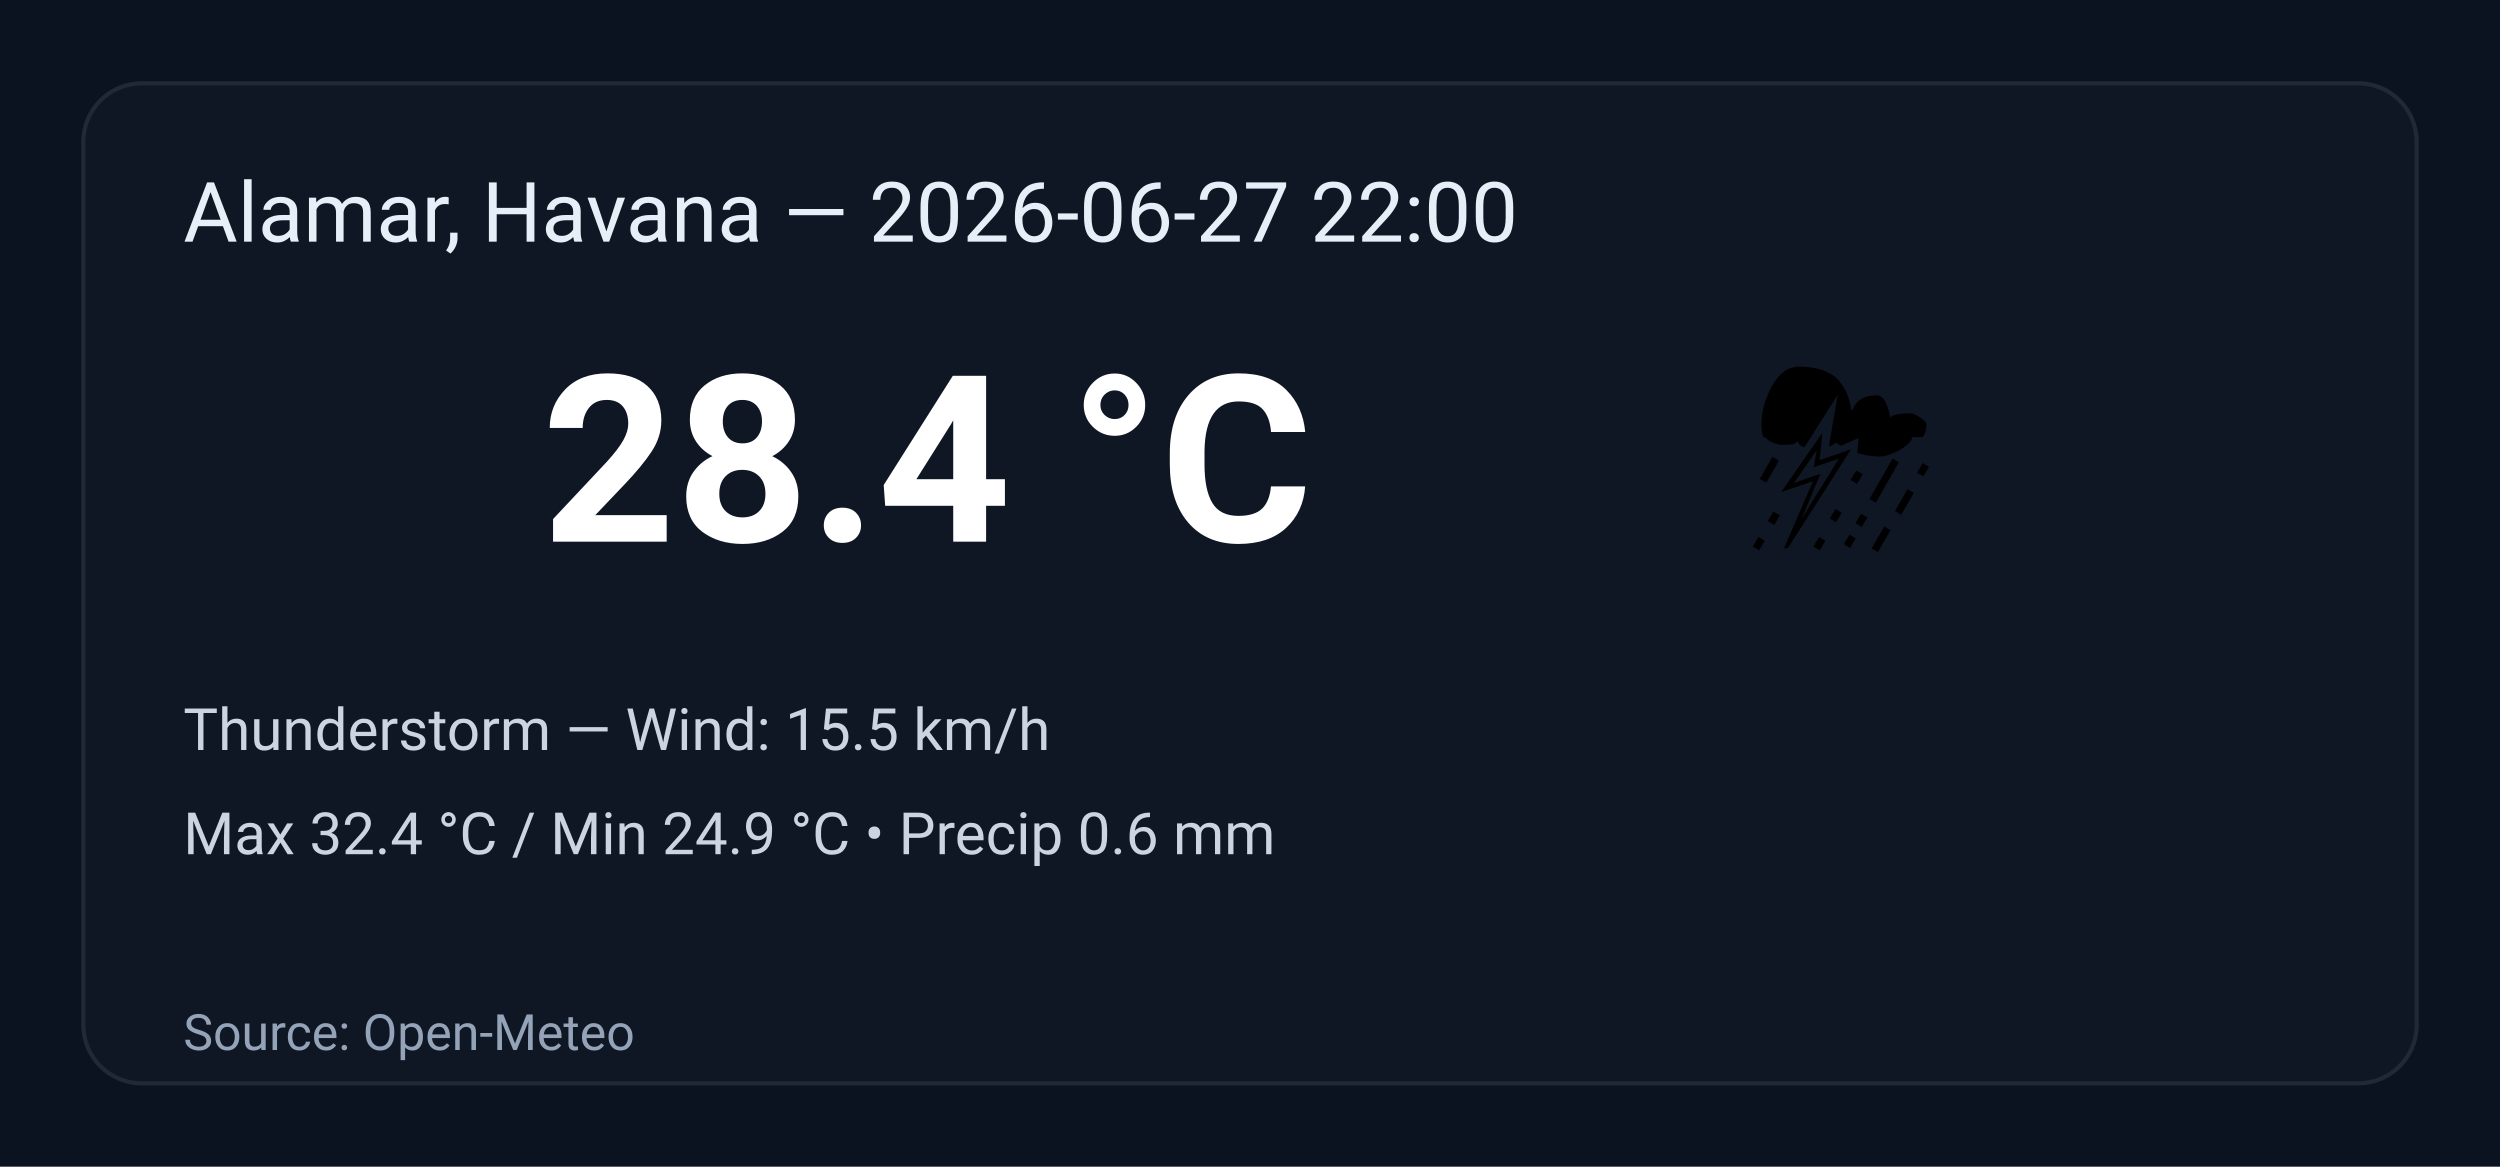
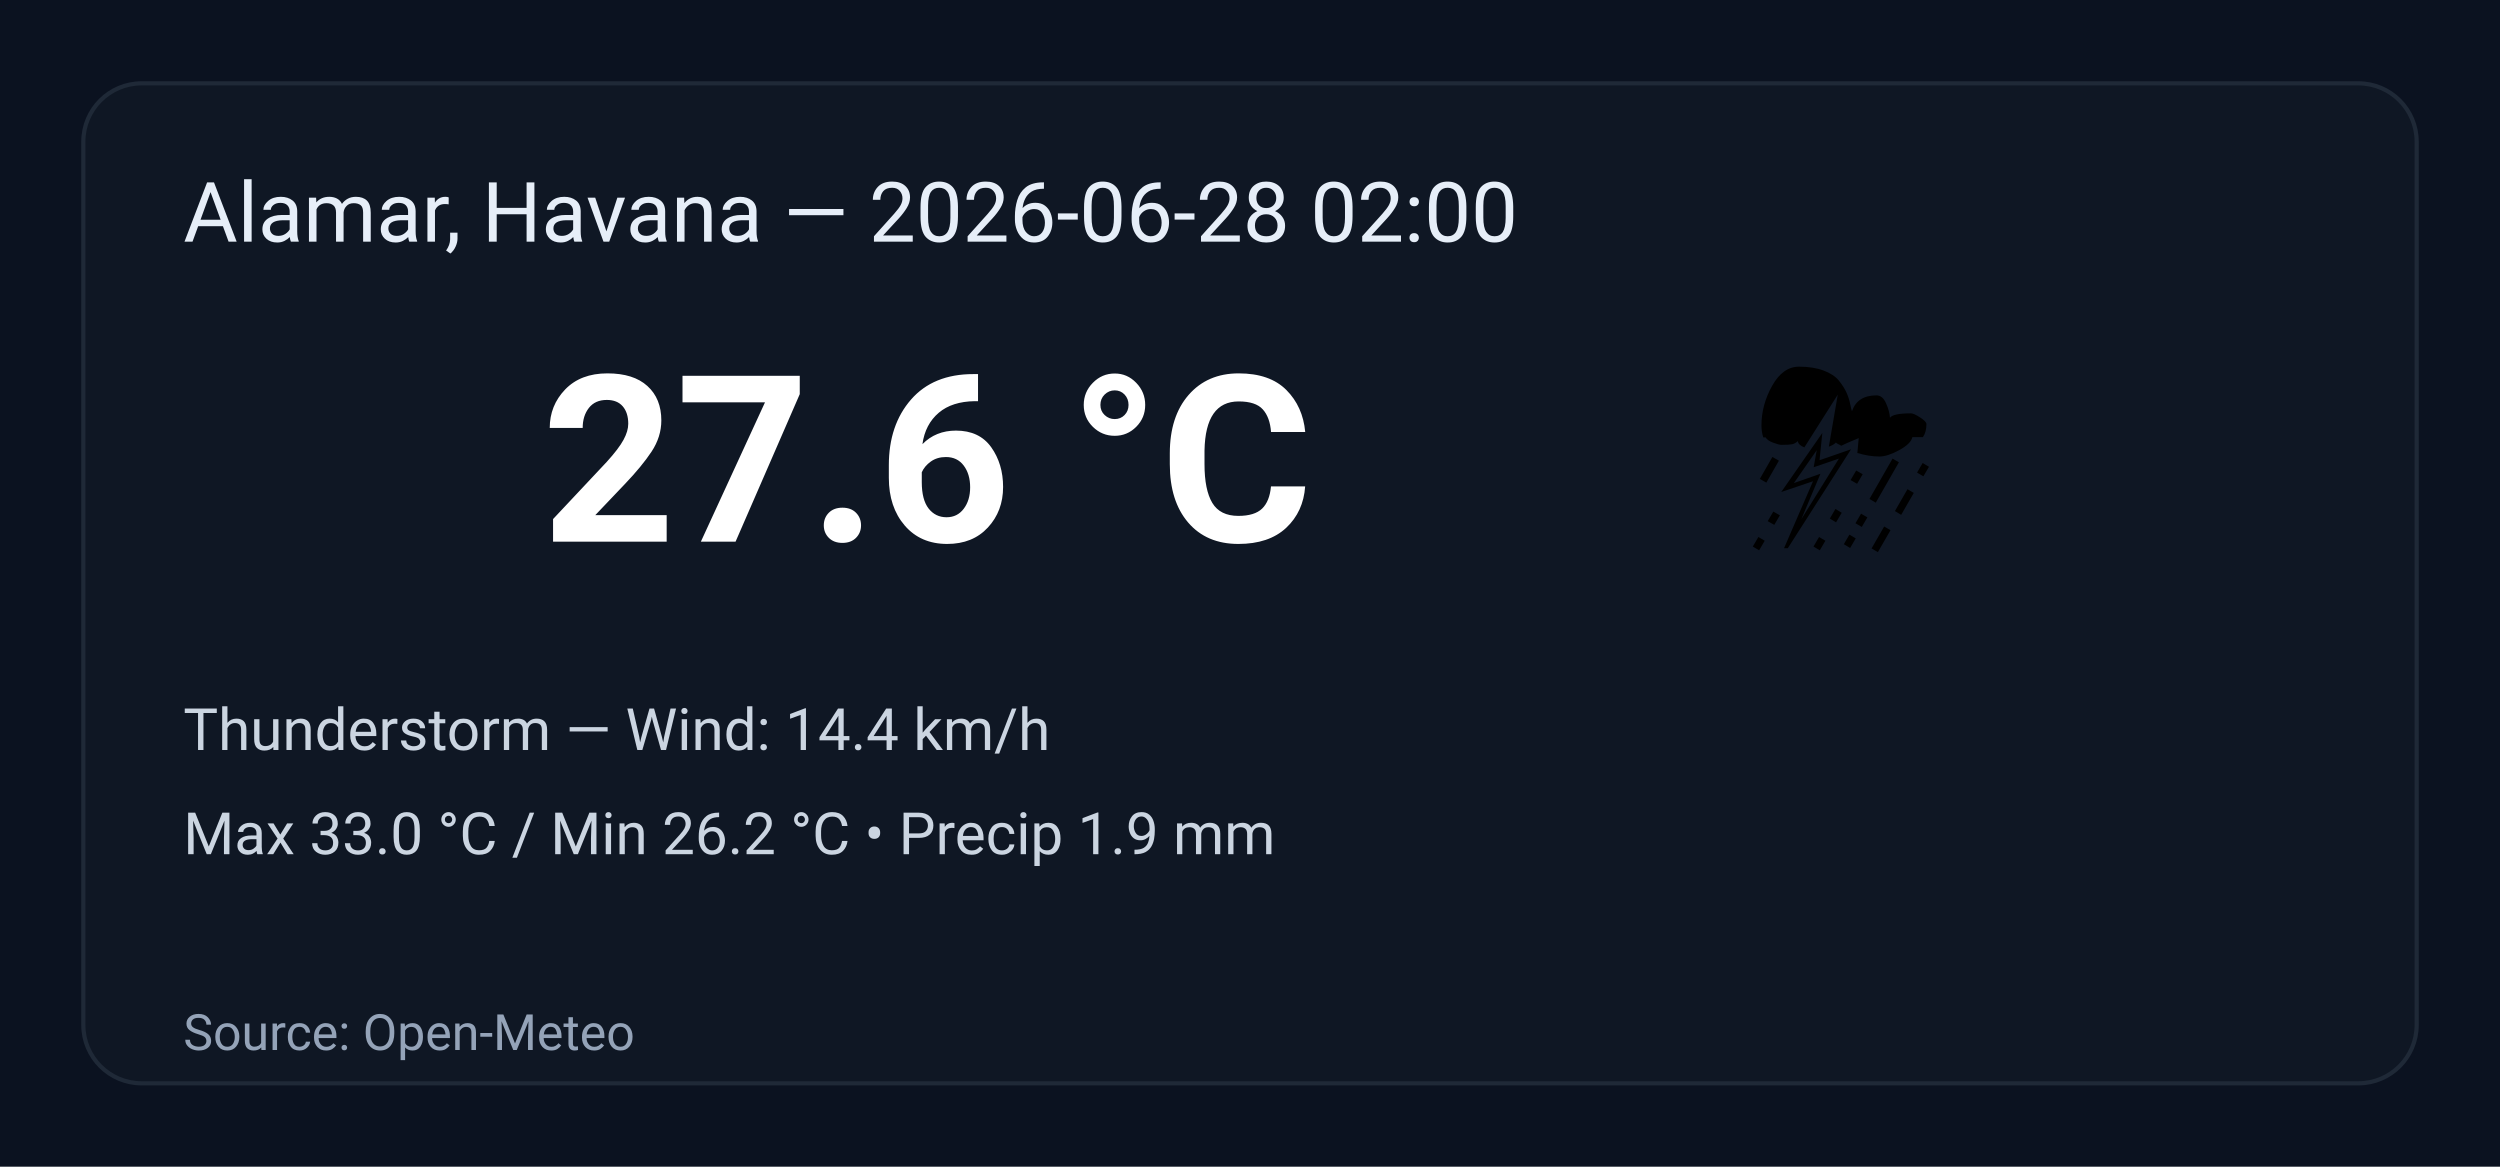
<svg xmlns="http://www.w3.org/2000/svg" width="600" height="280" viewBox="0 0 600 280" role="img" aria-label="Weather summary">
  <style>
    .bg { fill: #0b1220; }
    .card { fill: #0f1724; stroke: #1f2937; stroke-width:1; rx:14; }
    .title { font: 20px 'Segoe UI', Roboto, Arial; fill: #e6eef8; }
    .temp { font: 56px 'Segoe UI', Roboto, Arial; fill: #ffffff; font-weight:700; }
    .emoji { font-size:56px; }
    .meta { font: 14px 'Segoe UI', Roboto, Arial; fill: #cbd5e1; }
    .foot { font: 12px 'Segoe UI', Roboto, Arial; fill: #94a3b8; }
  </style>
  <rect class="bg" width="100%" height="100%" rx="0" />
  <g transform="translate(20,20)">
    <rect class="card" x="0" y="0" width="560" height="240" rx="12" />
-     <text class="title" x="24" y="38">Alamar, Havana — 2026-06-27 22:00</text>
+     <text class="title" x="24" y="38">Alamar, Havana — 2026-06-28 02:00</text>
    <text class="emoji" x="400" y="110">⛈️</text>
-     <text class="temp" x="110" y="110">28.4 °C</text>
-     <text class="meta" x="24" y="160">Thunderstorm — Wind: 15.5 km/h</text>
-     <text class="meta" x="24" y="185">Max 32.4 °C / Min 24.9 °C  •  Precip 0.6 mm</text>
+     <text class="temp" x="110" y="110">27.6 °C</text>
+     <text class="meta" x="24" y="160">Thunderstorm — Wind: 14.4 km/h</text>
+     <text class="meta" x="24" y="185">Max 33.0 °C / Min 26.2 °C  •  Precip 1.9 mm</text>
    <text class="foot" x="24" y="232">Source: Open-Meteo</text>
  </g>
</svg>
